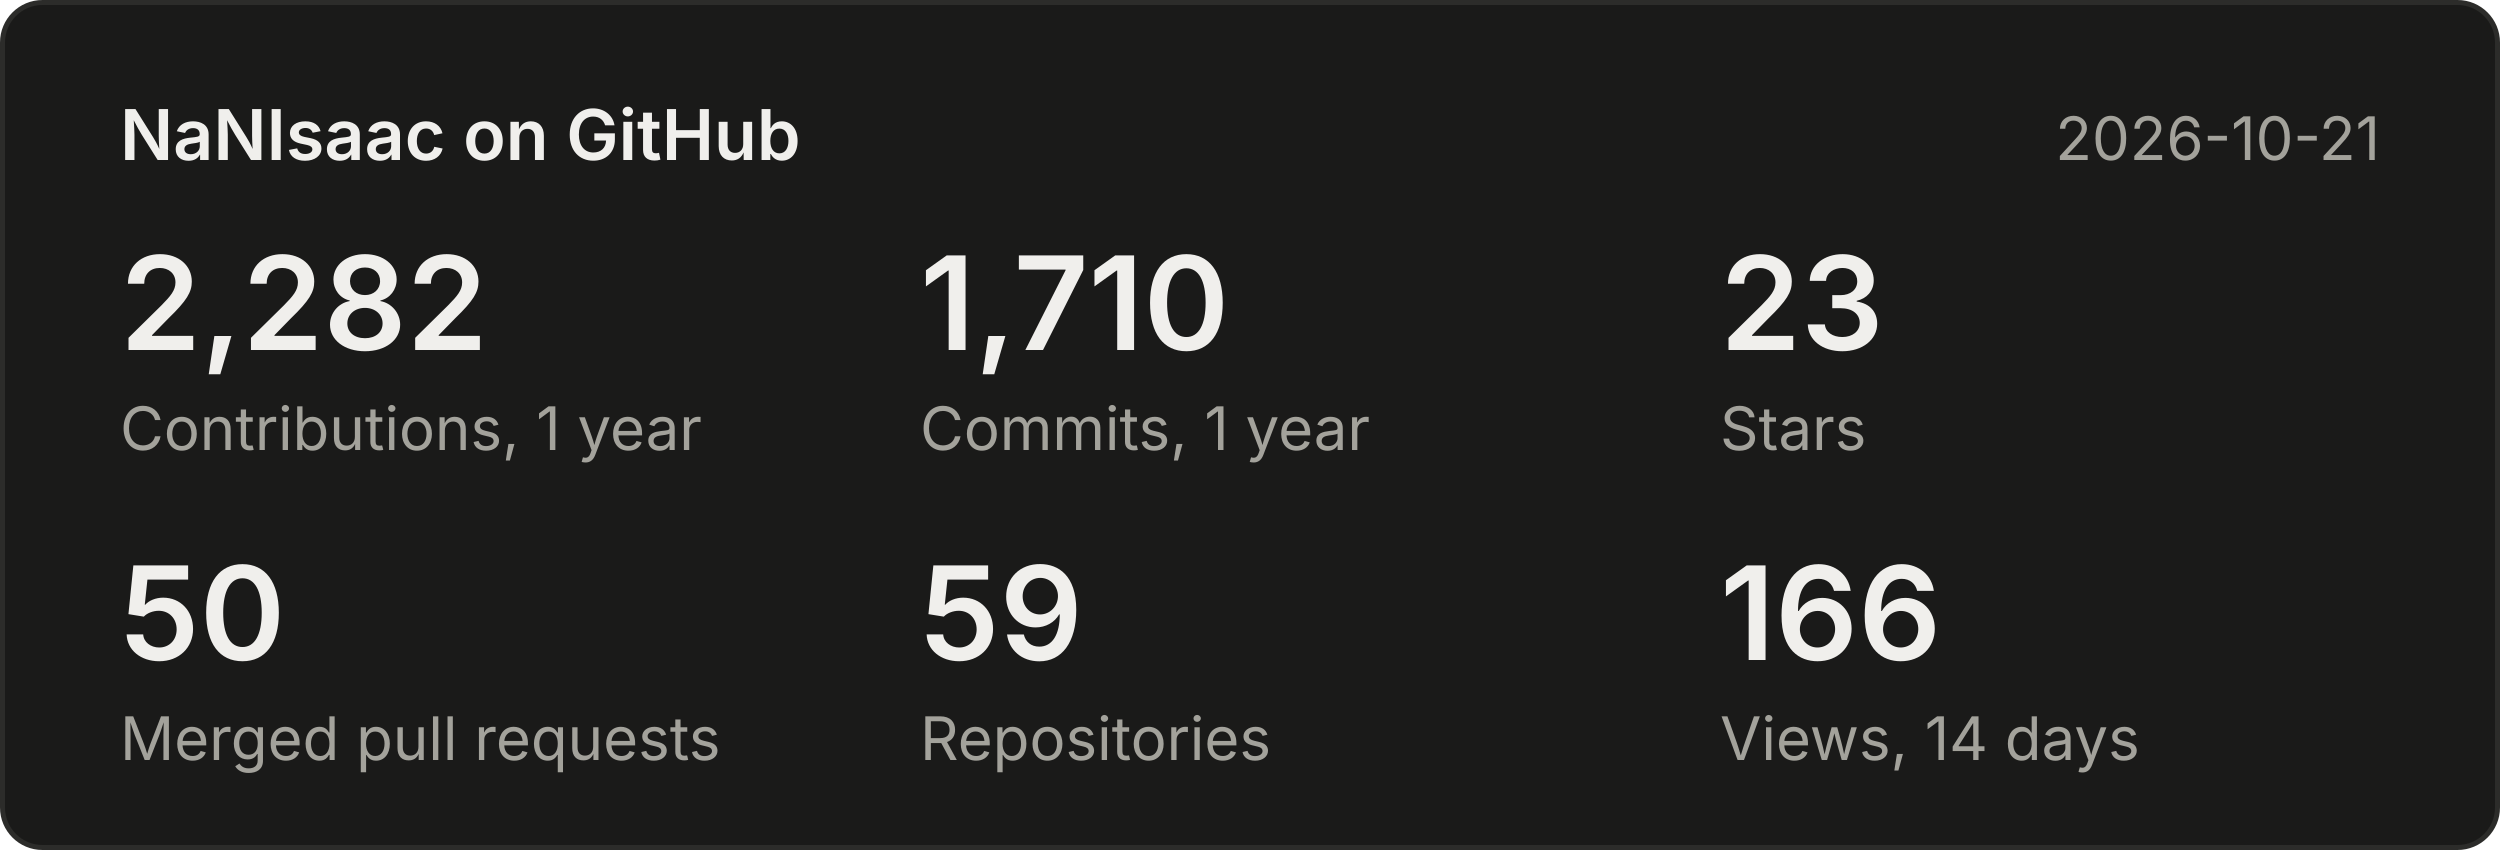
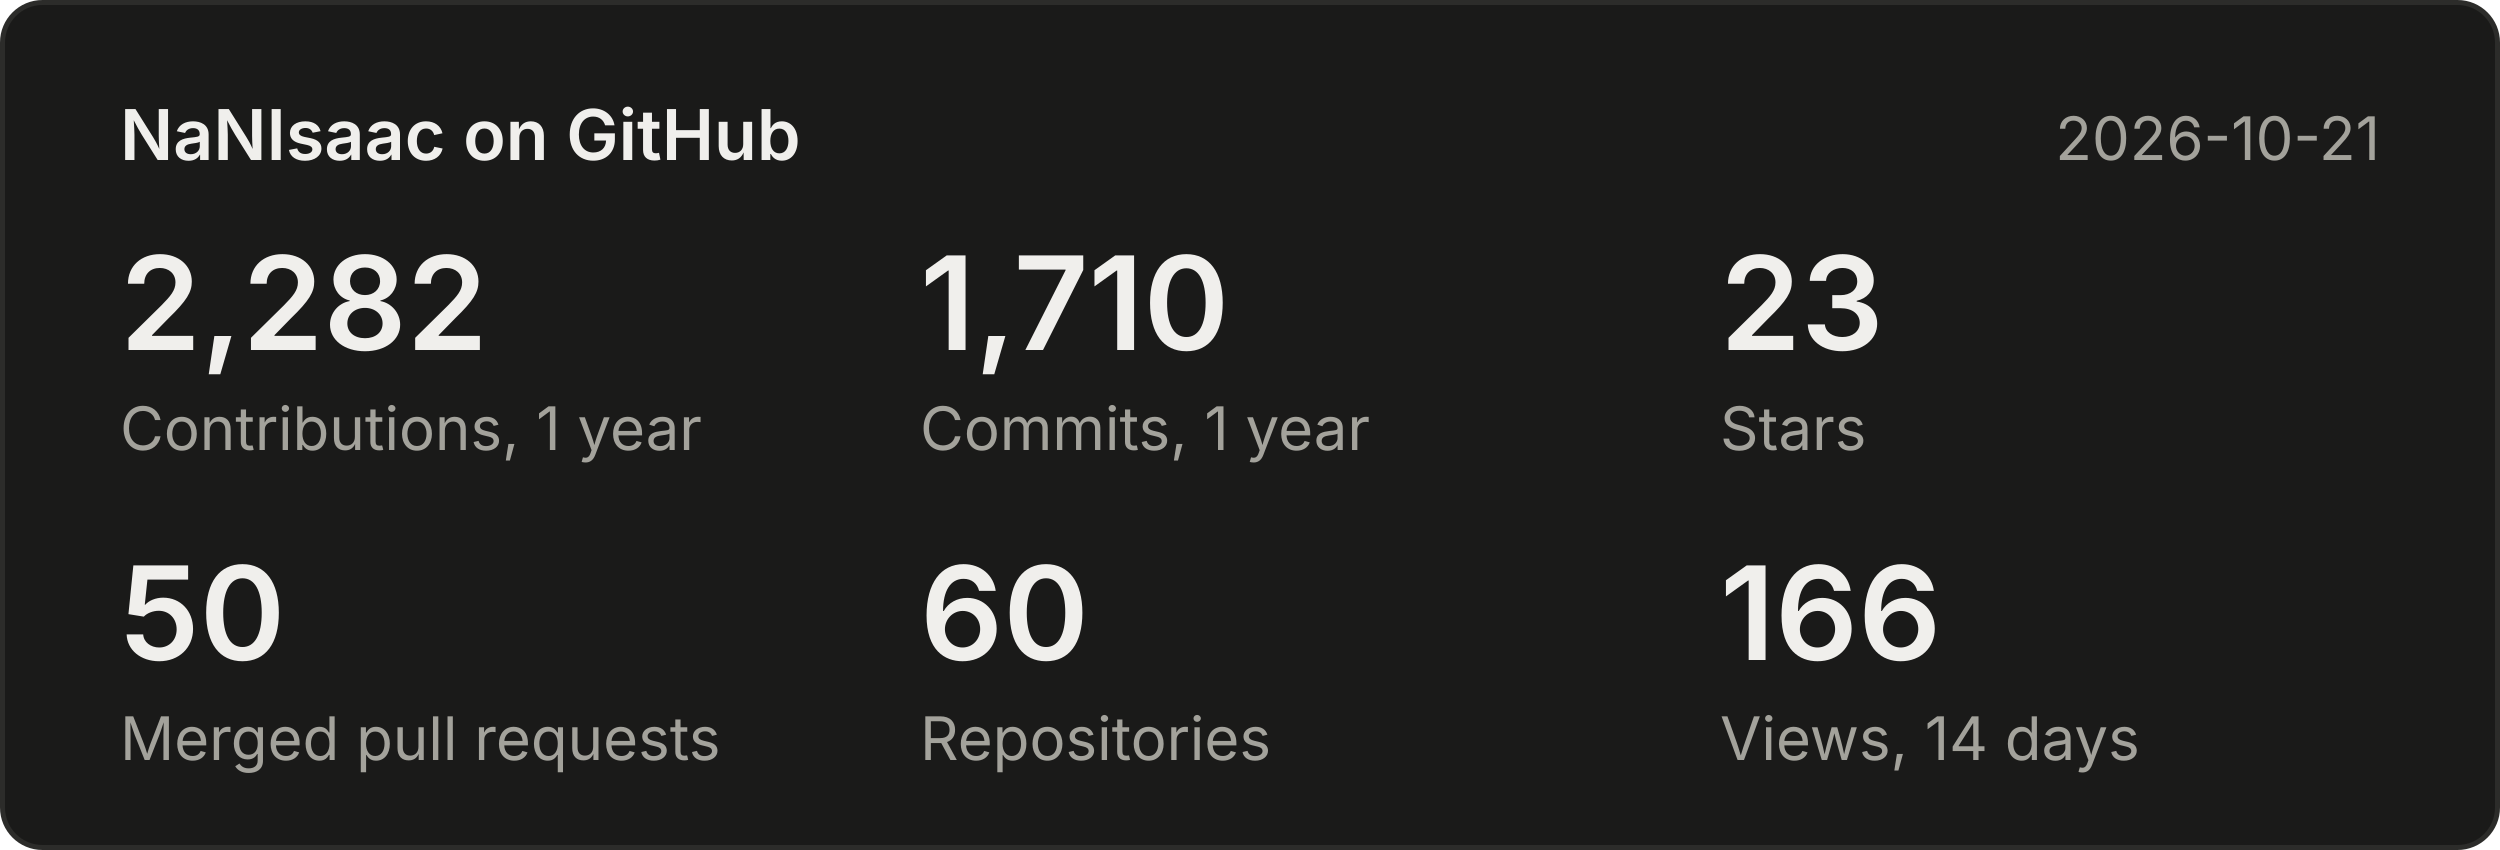
<svg xmlns="http://www.w3.org/2000/svg" width="500" height="170" viewBox="0 0 500 170" font-family="system-ui,-apple-system,Segoe UI,sans-serif">
  <rect x="0.5" y="0.5" width="499" height="169" rx="8" fill="#1a1a19" stroke="#2c2c2a" />
  <text x="24" y="32" font-size="14" font-weight="600" fill="#f0efec">NaNIsaac on GitHub</text>
  <text x="476" y="32" font-size="12" fill="#a3a29b" text-anchor="end">2026-10-21</text>
  <text x="24" y="70" font-size="26" font-weight="600" fill="#f0efec">2,282</text>
  <text x="24" y="90" font-size="12" fill="#a3a29b">Contributions, 1 year</text>
  <text x="184" y="70" font-size="26" font-weight="600" fill="#f0efec">1,710</text>
  <text x="184" y="90" font-size="12" fill="#a3a29b">Commits, 1 year</text>
  <text x="344" y="70" font-size="26" font-weight="600" fill="#f0efec">23</text>
  <text x="344" y="90" font-size="12" fill="#a3a29b">Stars</text>
  <text x="24" y="132" font-size="26" font-weight="600" fill="#f0efec">50</text>
  <text x="24" y="152" font-size="12" fill="#a3a29b">Merged pull requests</text>
-   <text x="184" y="132" font-size="26" font-weight="600" fill="#f0efec">59</text>
+   <text x="184" y="132" font-size="26" font-weight="600" fill="#f0efec">60</text>
  <text x="184" y="152" font-size="12" fill="#a3a29b">Repositories</text>
  <text x="344" y="132" font-size="26" font-weight="600" fill="#f0efec">166</text>
  <text x="344" y="152" font-size="12" fill="#a3a29b">Views, 14 days</text>
</svg>
